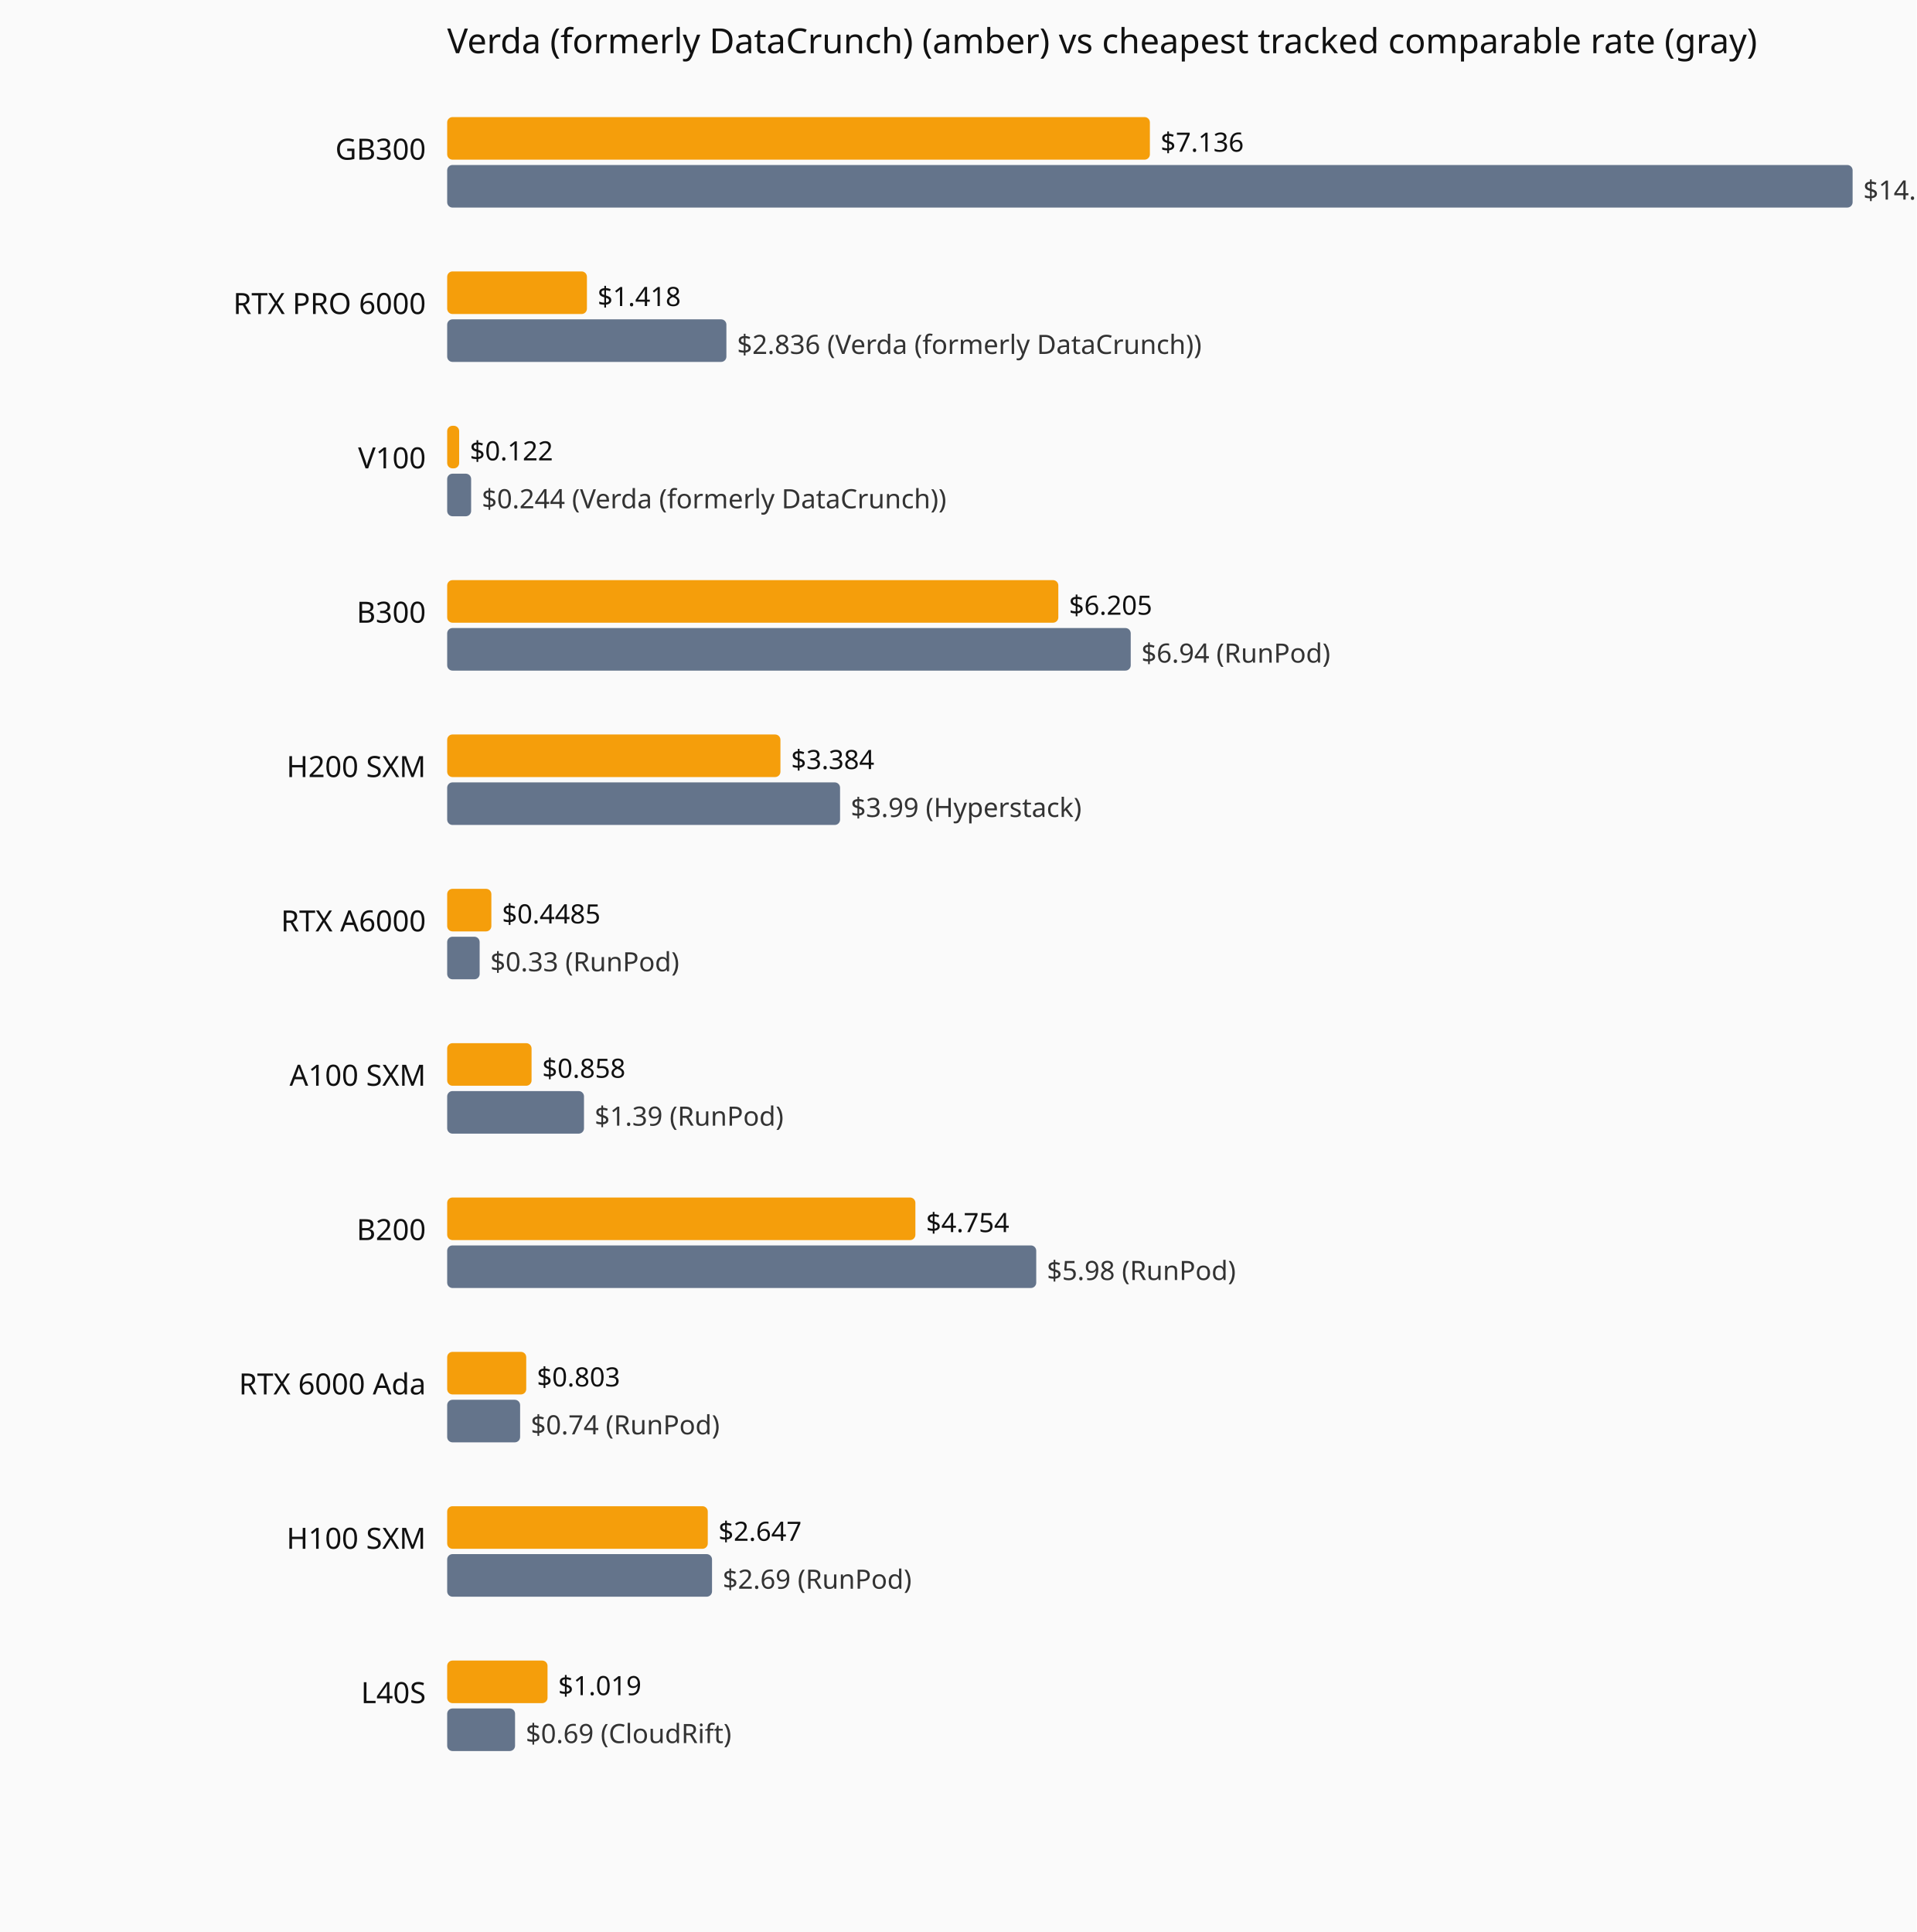
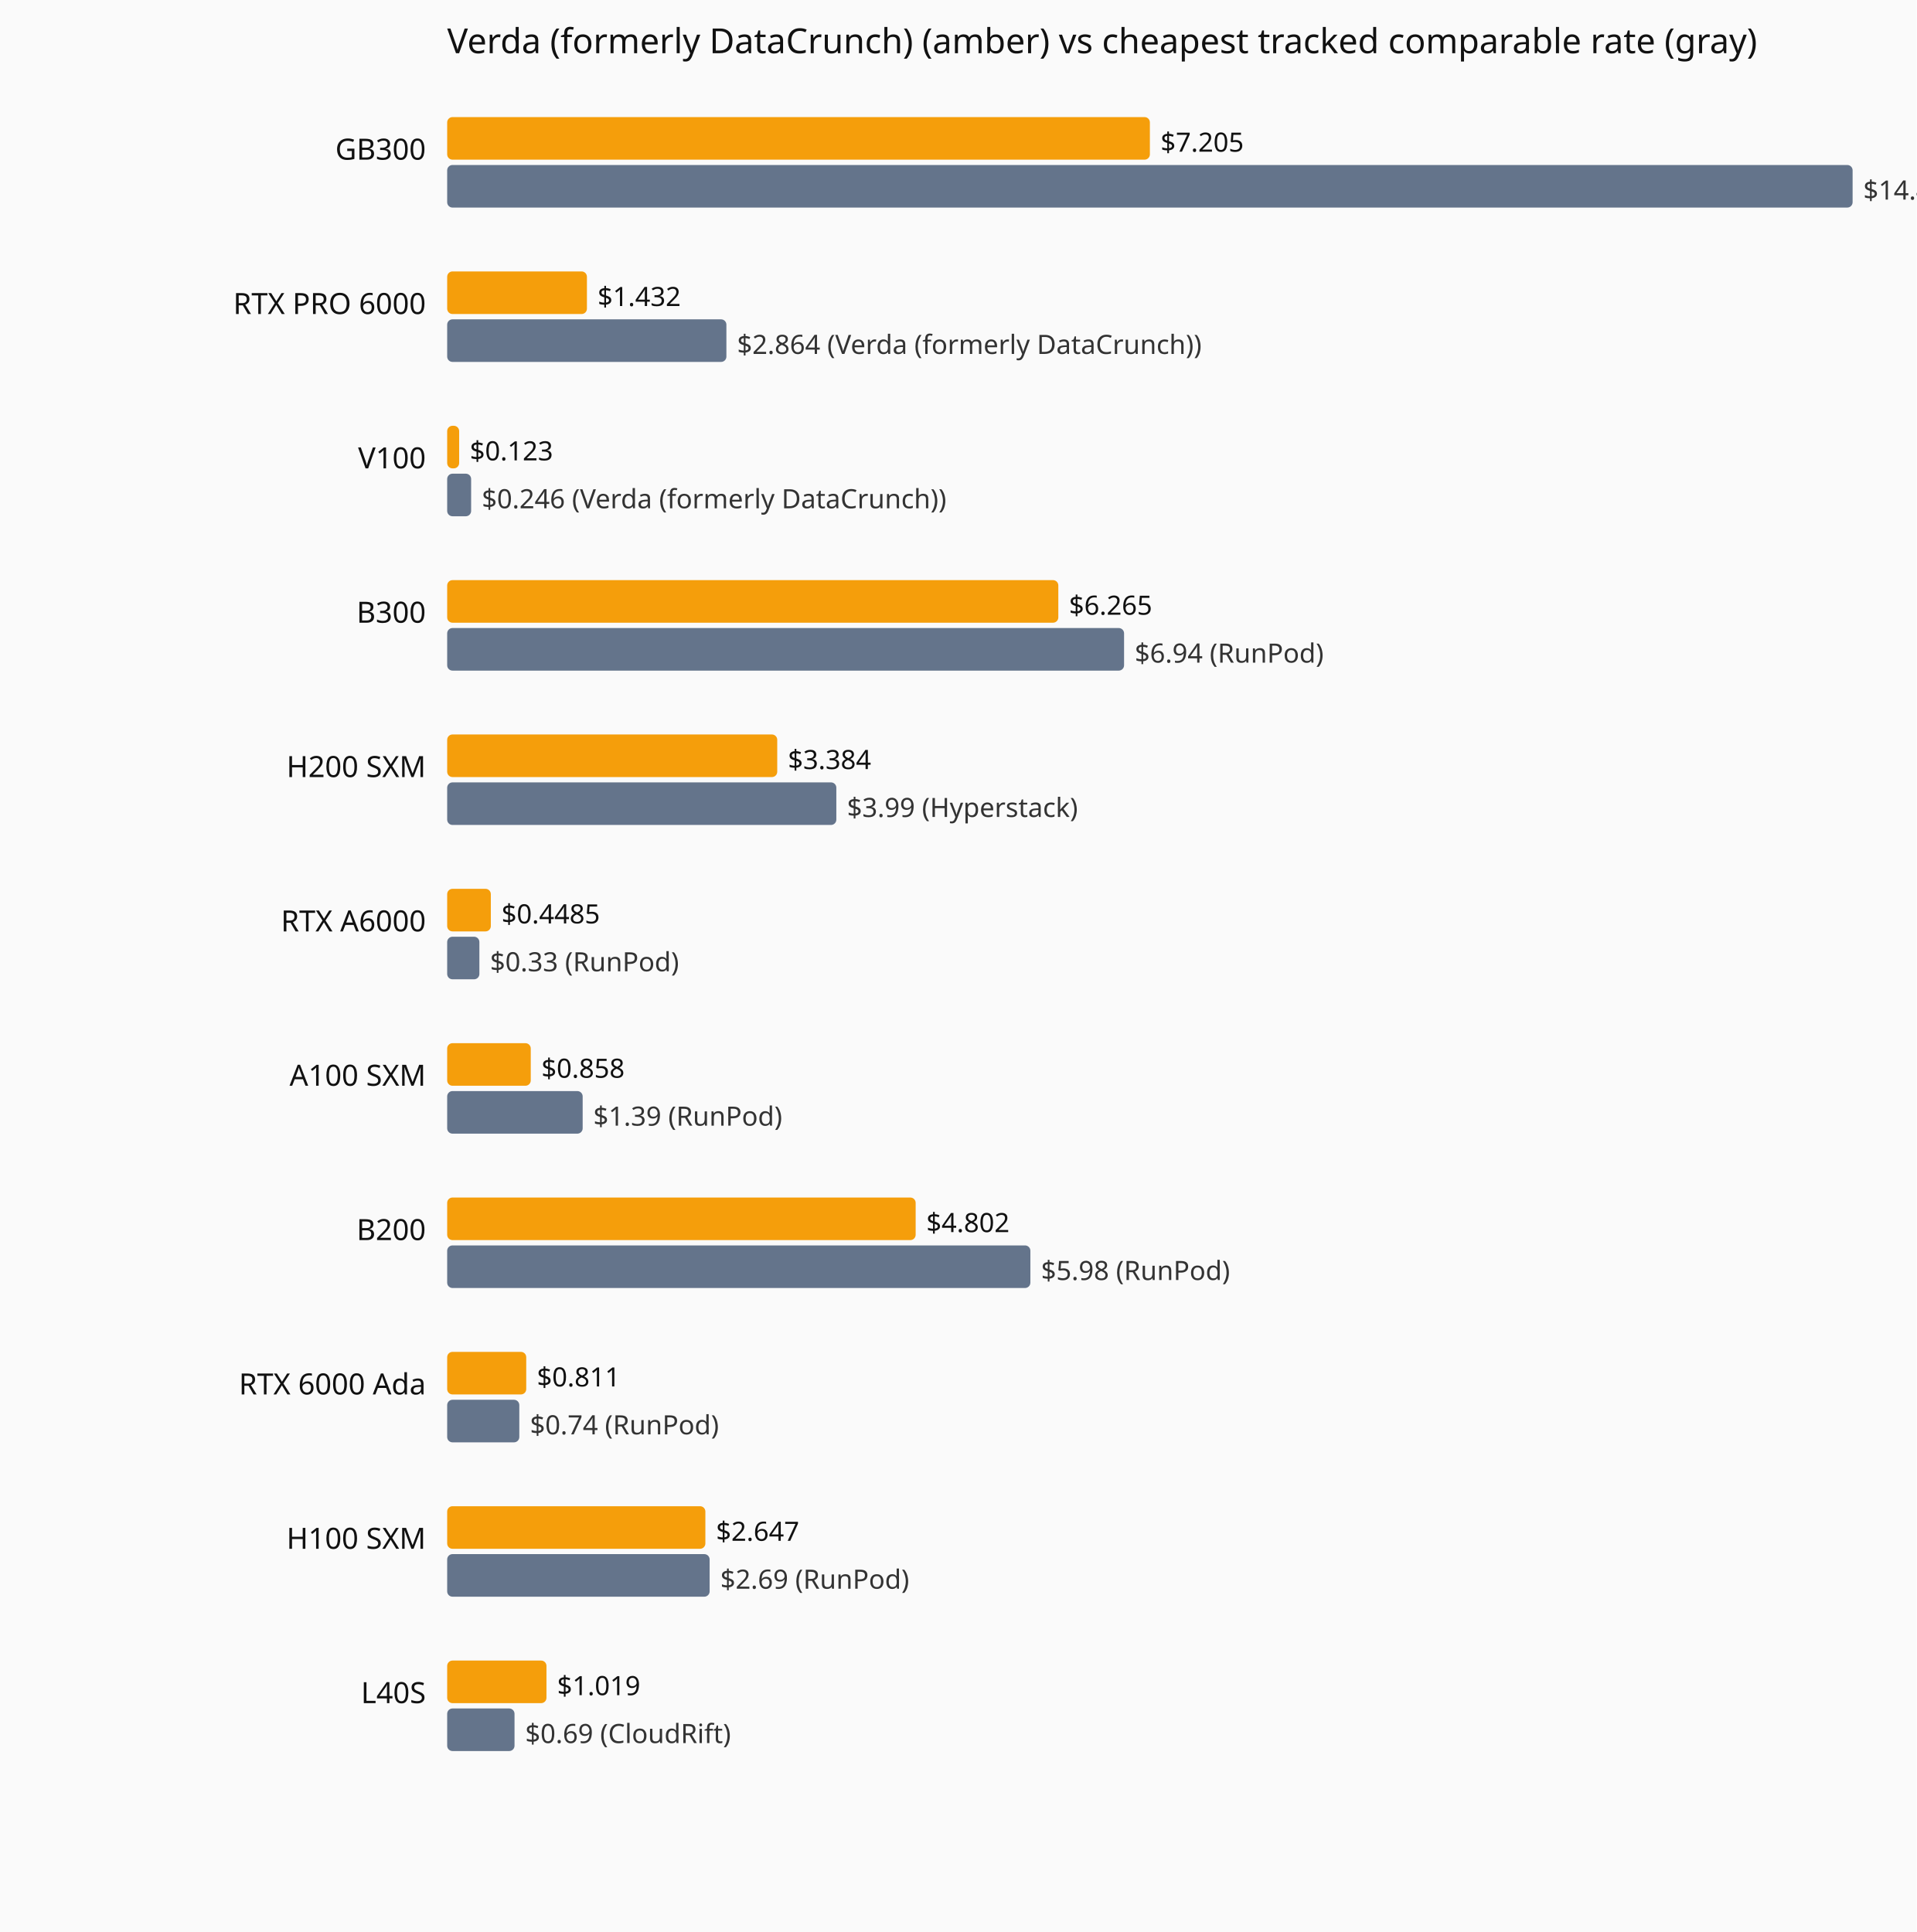
<svg xmlns="http://www.w3.org/2000/svg" viewBox="0 0 720 726" role="img" aria-label="Current hourly rate versus the cheapest tracked vendor, by GPU model.">
  <rect width="720" height="726" fill="#fafafa" />
  <text x="168" y="20" font-family="system-ui,sans-serif" font-size="13" fill="#111">Verda (formerly DataCrunch) (amber) vs cheapest tracked comparable rate (gray)</text>
  <text x="160" y="60" text-anchor="end" font-family="system-ui,sans-serif" font-size="11" fill="#111">GB300</text>
  <rect x="168" y="44" width="264.0" height="16" fill="#f59e0b" rx="2" />
-   <text x="436.0" y="57" font-family="system-ui,sans-serif" font-size="10" fill="#111">$7.136</text>
+   <text x="436.0" y="57" font-family="system-ui,sans-serif" font-size="10" fill="#111">$7.205</text>
  <rect x="168" y="62" width="528.0" height="16" fill="#64748b" rx="2" />
-   <text x="700.0" y="75" font-family="system-ui,sans-serif" font-size="10" fill="#333">$14.27 (Verda (formerly DataCrunch))</text>
+   <text x="700.0" y="75" font-family="system-ui,sans-serif" font-size="10" fill="#333">$14.41 (Verda (formerly DataCrunch))</text>
  <text x="160" y="118" text-anchor="end" font-family="system-ui,sans-serif" font-size="11" fill="#111">RTX PRO 6000</text>
  <rect x="168" y="102" width="52.5" height="16" fill="#f59e0b" rx="2" />
-   <text x="224.5" y="115" font-family="system-ui,sans-serif" font-size="10" fill="#111">$1.418</text>
+   <text x="224.5" y="115" font-family="system-ui,sans-serif" font-size="10" fill="#111">$1.432</text>
  <rect x="168" y="120" width="104.9" height="16" fill="#64748b" rx="2" />
-   <text x="276.9" y="133" font-family="system-ui,sans-serif" font-size="10" fill="#333">$2.836 (Verda (formerly DataCrunch))</text>
+   <text x="276.9" y="133" font-family="system-ui,sans-serif" font-size="10" fill="#333">$2.864 (Verda (formerly DataCrunch))</text>
  <text x="160" y="176" text-anchor="end" font-family="system-ui,sans-serif" font-size="11" fill="#111">V100</text>
  <rect x="168" y="160" width="4.5" height="16" fill="#f59e0b" rx="2" />
-   <text x="176.5" y="173" font-family="system-ui,sans-serif" font-size="10" fill="#111">$0.122</text>
+   <text x="176.5" y="173" font-family="system-ui,sans-serif" font-size="10" fill="#111">$0.123</text>
  <rect x="168" y="178" width="9.0" height="16" fill="#64748b" rx="2" />
-   <text x="181.0" y="191" font-family="system-ui,sans-serif" font-size="10" fill="#333">$0.244 (Verda (formerly DataCrunch))</text>
+   <text x="181.0" y="191" font-family="system-ui,sans-serif" font-size="10" fill="#333">$0.246 (Verda (formerly DataCrunch))</text>
  <text x="160" y="234" text-anchor="end" font-family="system-ui,sans-serif" font-size="11" fill="#111">B300</text>
  <rect x="168" y="218" width="229.6" height="16" fill="#f59e0b" rx="2" />
-   <text x="401.6" y="231" font-family="system-ui,sans-serif" font-size="10" fill="#111">$6.205</text>
-   <rect x="168" y="236" width="256.8" height="16" fill="#64748b" rx="2" />
-   <text x="428.8" y="249" font-family="system-ui,sans-serif" font-size="10" fill="#333">$6.94 (RunPod)</text>
+   <text x="401.6" y="231" font-family="system-ui,sans-serif" font-size="10" fill="#111">$6.265</text>
+   <rect x="168" y="236" width="254.3" height="16" fill="#64748b" rx="2" />
+   <text x="426.3" y="249" font-family="system-ui,sans-serif" font-size="10" fill="#333">$6.94 (RunPod)</text>
  <text x="160" y="292" text-anchor="end" font-family="system-ui,sans-serif" font-size="11" fill="#111">H200 SXM</text>
-   <rect x="168" y="276" width="125.2" height="16" fill="#f59e0b" rx="2" />
-   <text x="297.2" y="289" font-family="system-ui,sans-serif" font-size="10" fill="#111">$3.384</text>
-   <rect x="168" y="294" width="147.6" height="16" fill="#64748b" rx="2" />
-   <text x="319.6" y="307" font-family="system-ui,sans-serif" font-size="10" fill="#333">$3.99 (Hyperstack)</text>
+   <rect x="168" y="276" width="124.0" height="16" fill="#f59e0b" rx="2" />
+   <text x="296.0" y="289" font-family="system-ui,sans-serif" font-size="10" fill="#111">$3.384</text>
+   <rect x="168" y="294" width="146.2" height="16" fill="#64748b" rx="2" />
+   <text x="318.2" y="307" font-family="system-ui,sans-serif" font-size="10" fill="#333">$3.99 (Hyperstack)</text>
  <text x="160" y="350" text-anchor="end" font-family="system-ui,sans-serif" font-size="11" fill="#111">RTX A6000</text>
-   <rect x="168" y="334" width="16.6" height="16" fill="#f59e0b" rx="2" />
-   <text x="188.6" y="347" font-family="system-ui,sans-serif" font-size="10" fill="#111">$0.4485</text>
-   <rect x="168" y="352" width="12.2" height="16" fill="#64748b" rx="2" />
-   <text x="184.2" y="365" font-family="system-ui,sans-serif" font-size="10" fill="#333">$0.33 (RunPod)</text>
+   <rect x="168" y="334" width="16.4" height="16" fill="#f59e0b" rx="2" />
+   <text x="188.4" y="347" font-family="system-ui,sans-serif" font-size="10" fill="#111">$0.4485</text>
+   <rect x="168" y="352" width="12.1" height="16" fill="#64748b" rx="2" />
+   <text x="184.1" y="365" font-family="system-ui,sans-serif" font-size="10" fill="#333">$0.33 (RunPod)</text>
  <text x="160" y="408" text-anchor="end" font-family="system-ui,sans-serif" font-size="11" fill="#111">A100 SXM</text>
-   <rect x="168" y="392" width="31.7" height="16" fill="#f59e0b" rx="2" />
-   <text x="203.7" y="405" font-family="system-ui,sans-serif" font-size="10" fill="#111">$0.858</text>
-   <rect x="168" y="410" width="51.4" height="16" fill="#64748b" rx="2" />
-   <text x="223.4" y="423" font-family="system-ui,sans-serif" font-size="10" fill="#333">$1.39 (RunPod)</text>
+   <rect x="168" y="392" width="31.4" height="16" fill="#f59e0b" rx="2" />
+   <text x="203.4" y="405" font-family="system-ui,sans-serif" font-size="10" fill="#111">$0.858</text>
+   <rect x="168" y="410" width="50.9" height="16" fill="#64748b" rx="2" />
+   <text x="222.9" y="423" font-family="system-ui,sans-serif" font-size="10" fill="#333">$1.39 (RunPod)</text>
  <text x="160" y="466" text-anchor="end" font-family="system-ui,sans-serif" font-size="11" fill="#111">B200</text>
-   <rect x="168" y="450" width="175.9" height="16" fill="#f59e0b" rx="2" />
-   <text x="347.9" y="463" font-family="system-ui,sans-serif" font-size="10" fill="#111">$4.754</text>
-   <rect x="168" y="468" width="221.3" height="16" fill="#64748b" rx="2" />
-   <text x="393.3" y="481" font-family="system-ui,sans-serif" font-size="10" fill="#333">$5.98 (RunPod)</text>
+   <rect x="168" y="450" width="176.0" height="16" fill="#f59e0b" rx="2" />
+   <text x="348.0" y="463" font-family="system-ui,sans-serif" font-size="10" fill="#111">$4.802</text>
+   <rect x="168" y="468" width="219.1" height="16" fill="#64748b" rx="2" />
+   <text x="391.1" y="481" font-family="system-ui,sans-serif" font-size="10" fill="#333">$5.98 (RunPod)</text>
  <text x="160" y="524" text-anchor="end" font-family="system-ui,sans-serif" font-size="11" fill="#111">RTX 6000 Ada</text>
  <rect x="168" y="508" width="29.7" height="16" fill="#f59e0b" rx="2" />
-   <text x="201.7" y="521" font-family="system-ui,sans-serif" font-size="10" fill="#111">$0.803</text>
-   <rect x="168" y="526" width="27.4" height="16" fill="#64748b" rx="2" />
-   <text x="199.4" y="539" font-family="system-ui,sans-serif" font-size="10" fill="#333">$0.74 (RunPod)</text>
+   <text x="201.7" y="521" font-family="system-ui,sans-serif" font-size="10" fill="#111">$0.811</text>
+   <rect x="168" y="526" width="27.1" height="16" fill="#64748b" rx="2" />
+   <text x="199.1" y="539" font-family="system-ui,sans-serif" font-size="10" fill="#333">$0.74 (RunPod)</text>
  <text x="160" y="582" text-anchor="end" font-family="system-ui,sans-serif" font-size="11" fill="#111">H100 SXM</text>
-   <rect x="168" y="566" width="97.9" height="16" fill="#f59e0b" rx="2" />
-   <text x="269.9" y="579" font-family="system-ui,sans-serif" font-size="10" fill="#111">$2.647</text>
-   <rect x="168" y="584" width="99.5" height="16" fill="#64748b" rx="2" />
-   <text x="271.5" y="597" font-family="system-ui,sans-serif" font-size="10" fill="#333">$2.69 (RunPod)</text>
+   <rect x="168" y="566" width="97.0" height="16" fill="#f59e0b" rx="2" />
+   <text x="269.0" y="579" font-family="system-ui,sans-serif" font-size="10" fill="#111">$2.647</text>
+   <rect x="168" y="584" width="98.6" height="16" fill="#64748b" rx="2" />
+   <text x="270.6" y="597" font-family="system-ui,sans-serif" font-size="10" fill="#333">$2.69 (RunPod)</text>
  <text x="160" y="640" text-anchor="end" font-family="system-ui,sans-serif" font-size="11" fill="#111">L40S</text>
-   <rect x="168" y="624" width="37.7" height="16" fill="#f59e0b" rx="2" />
-   <text x="209.7" y="637" font-family="system-ui,sans-serif" font-size="10" fill="#111">$1.019</text>
-   <rect x="168" y="642" width="25.5" height="16" fill="#64748b" rx="2" />
-   <text x="197.5" y="655" font-family="system-ui,sans-serif" font-size="10" fill="#333">$0.69 (CloudRift)</text>
+   <rect x="168" y="624" width="37.3" height="16" fill="#f59e0b" rx="2" />
+   <text x="209.3" y="637" font-family="system-ui,sans-serif" font-size="10" fill="#111">$1.019</text>
+   <rect x="168" y="642" width="25.3" height="16" fill="#64748b" rx="2" />
+   <text x="197.3" y="655" font-family="system-ui,sans-serif" font-size="10" fill="#333">$0.69 (CloudRift)</text>
</svg>
